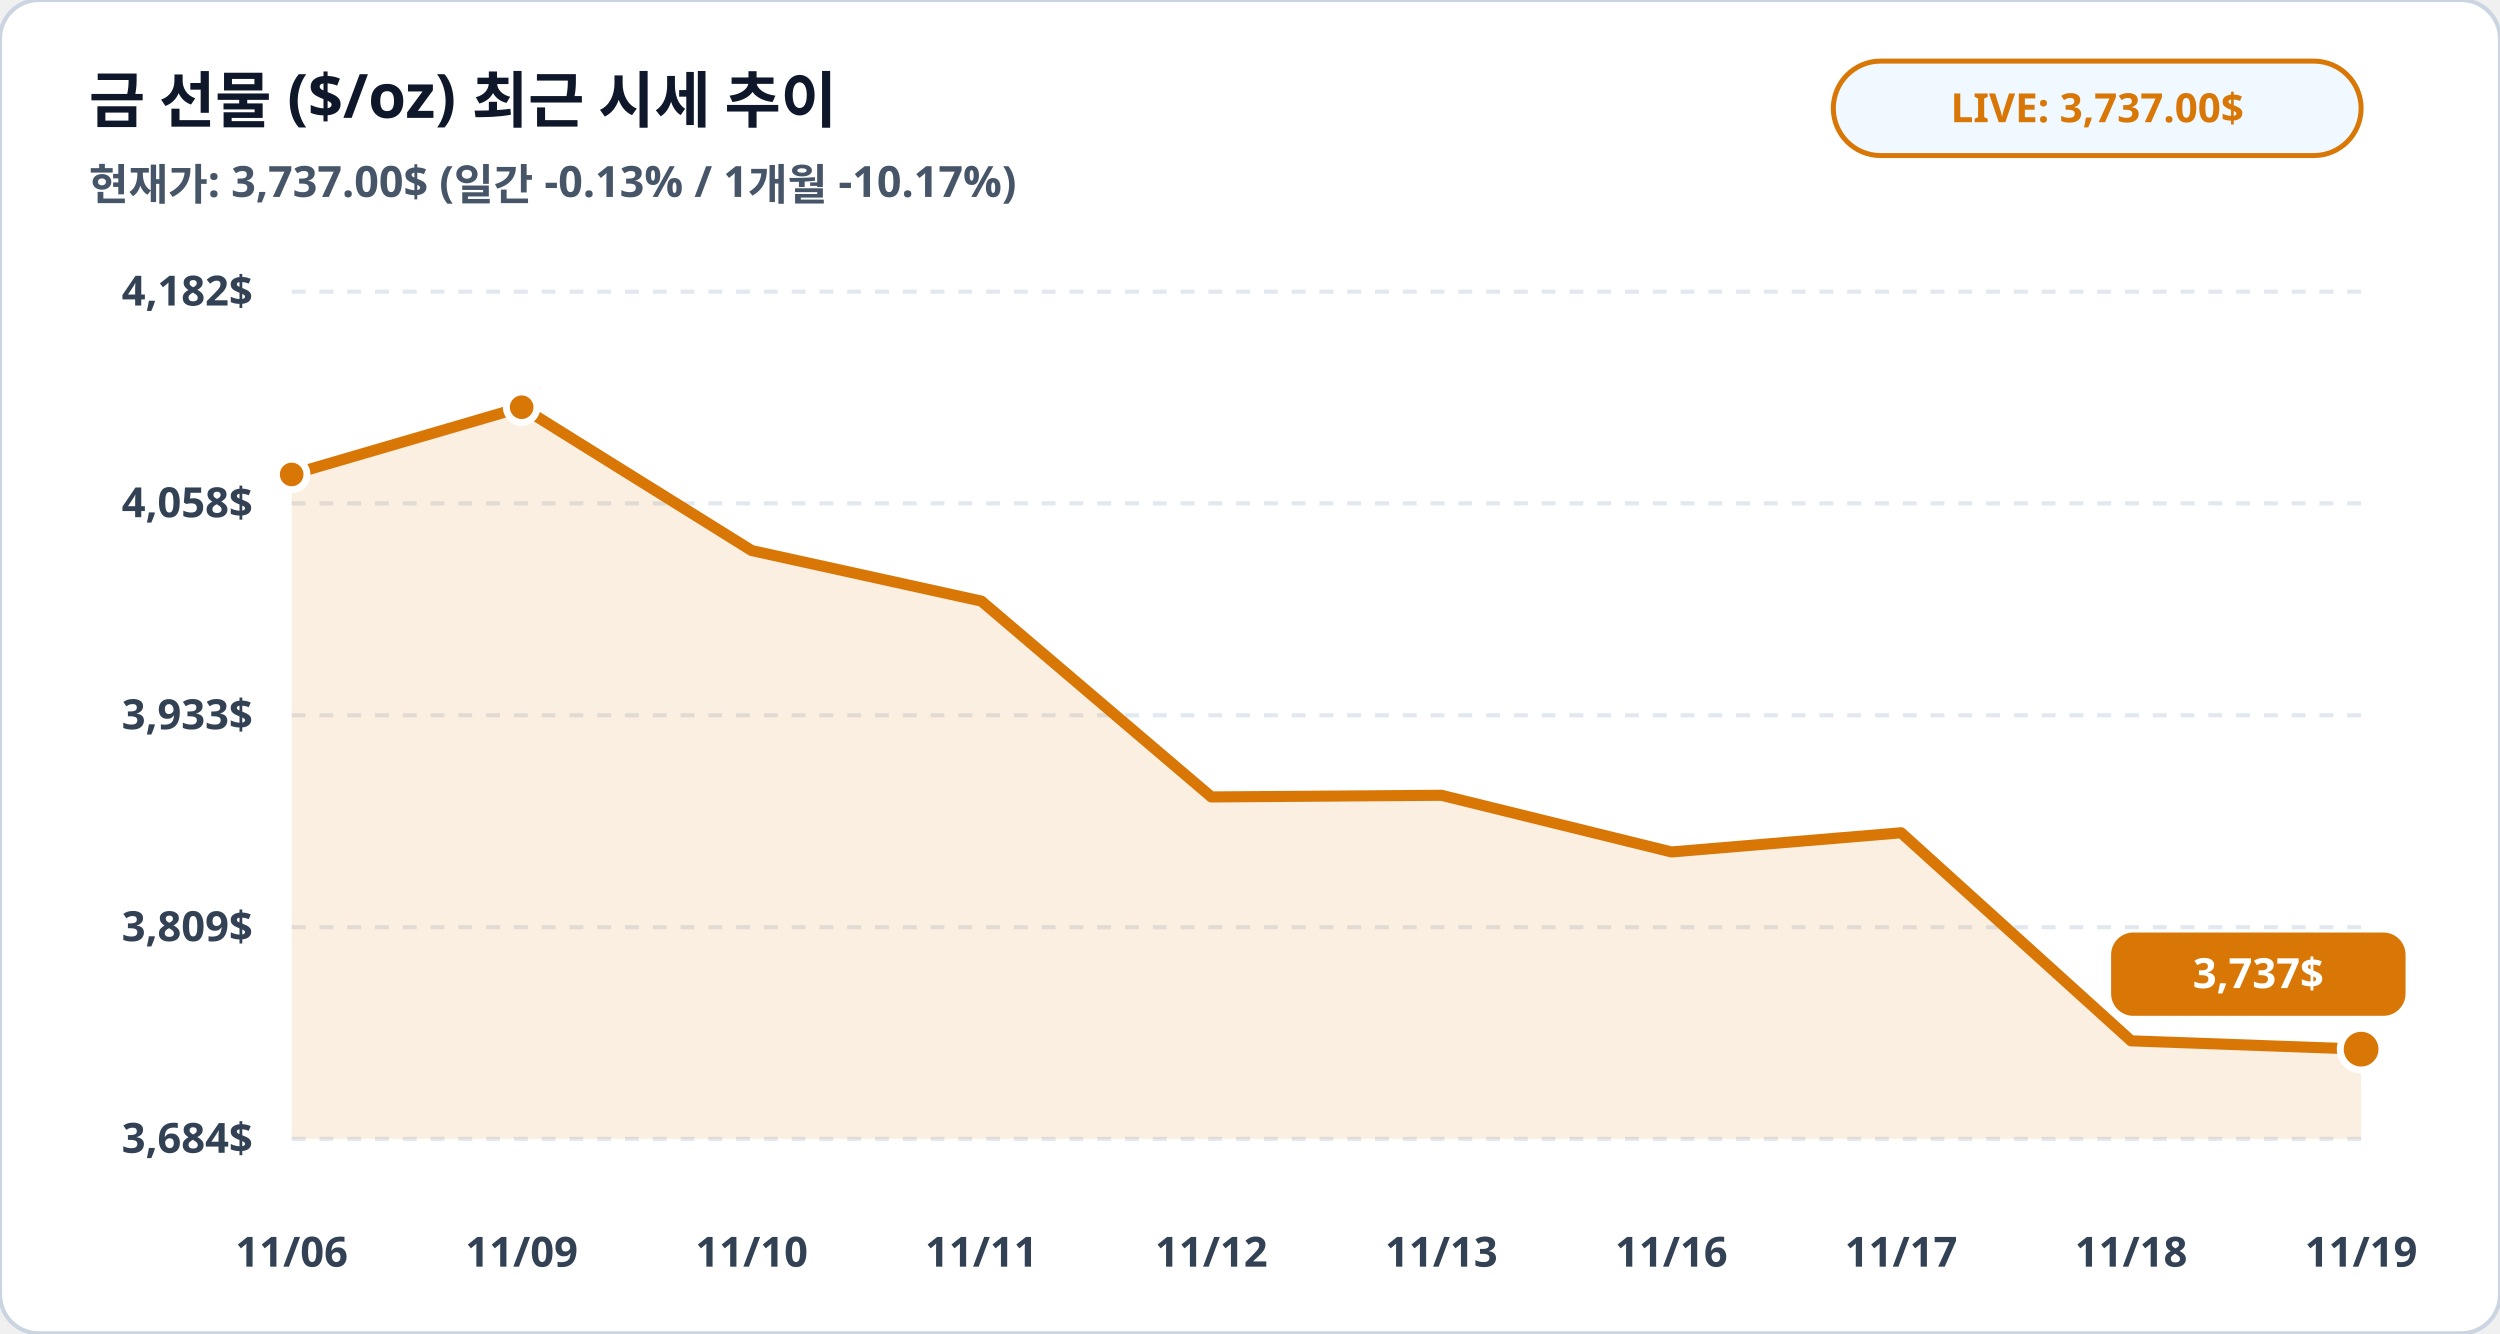
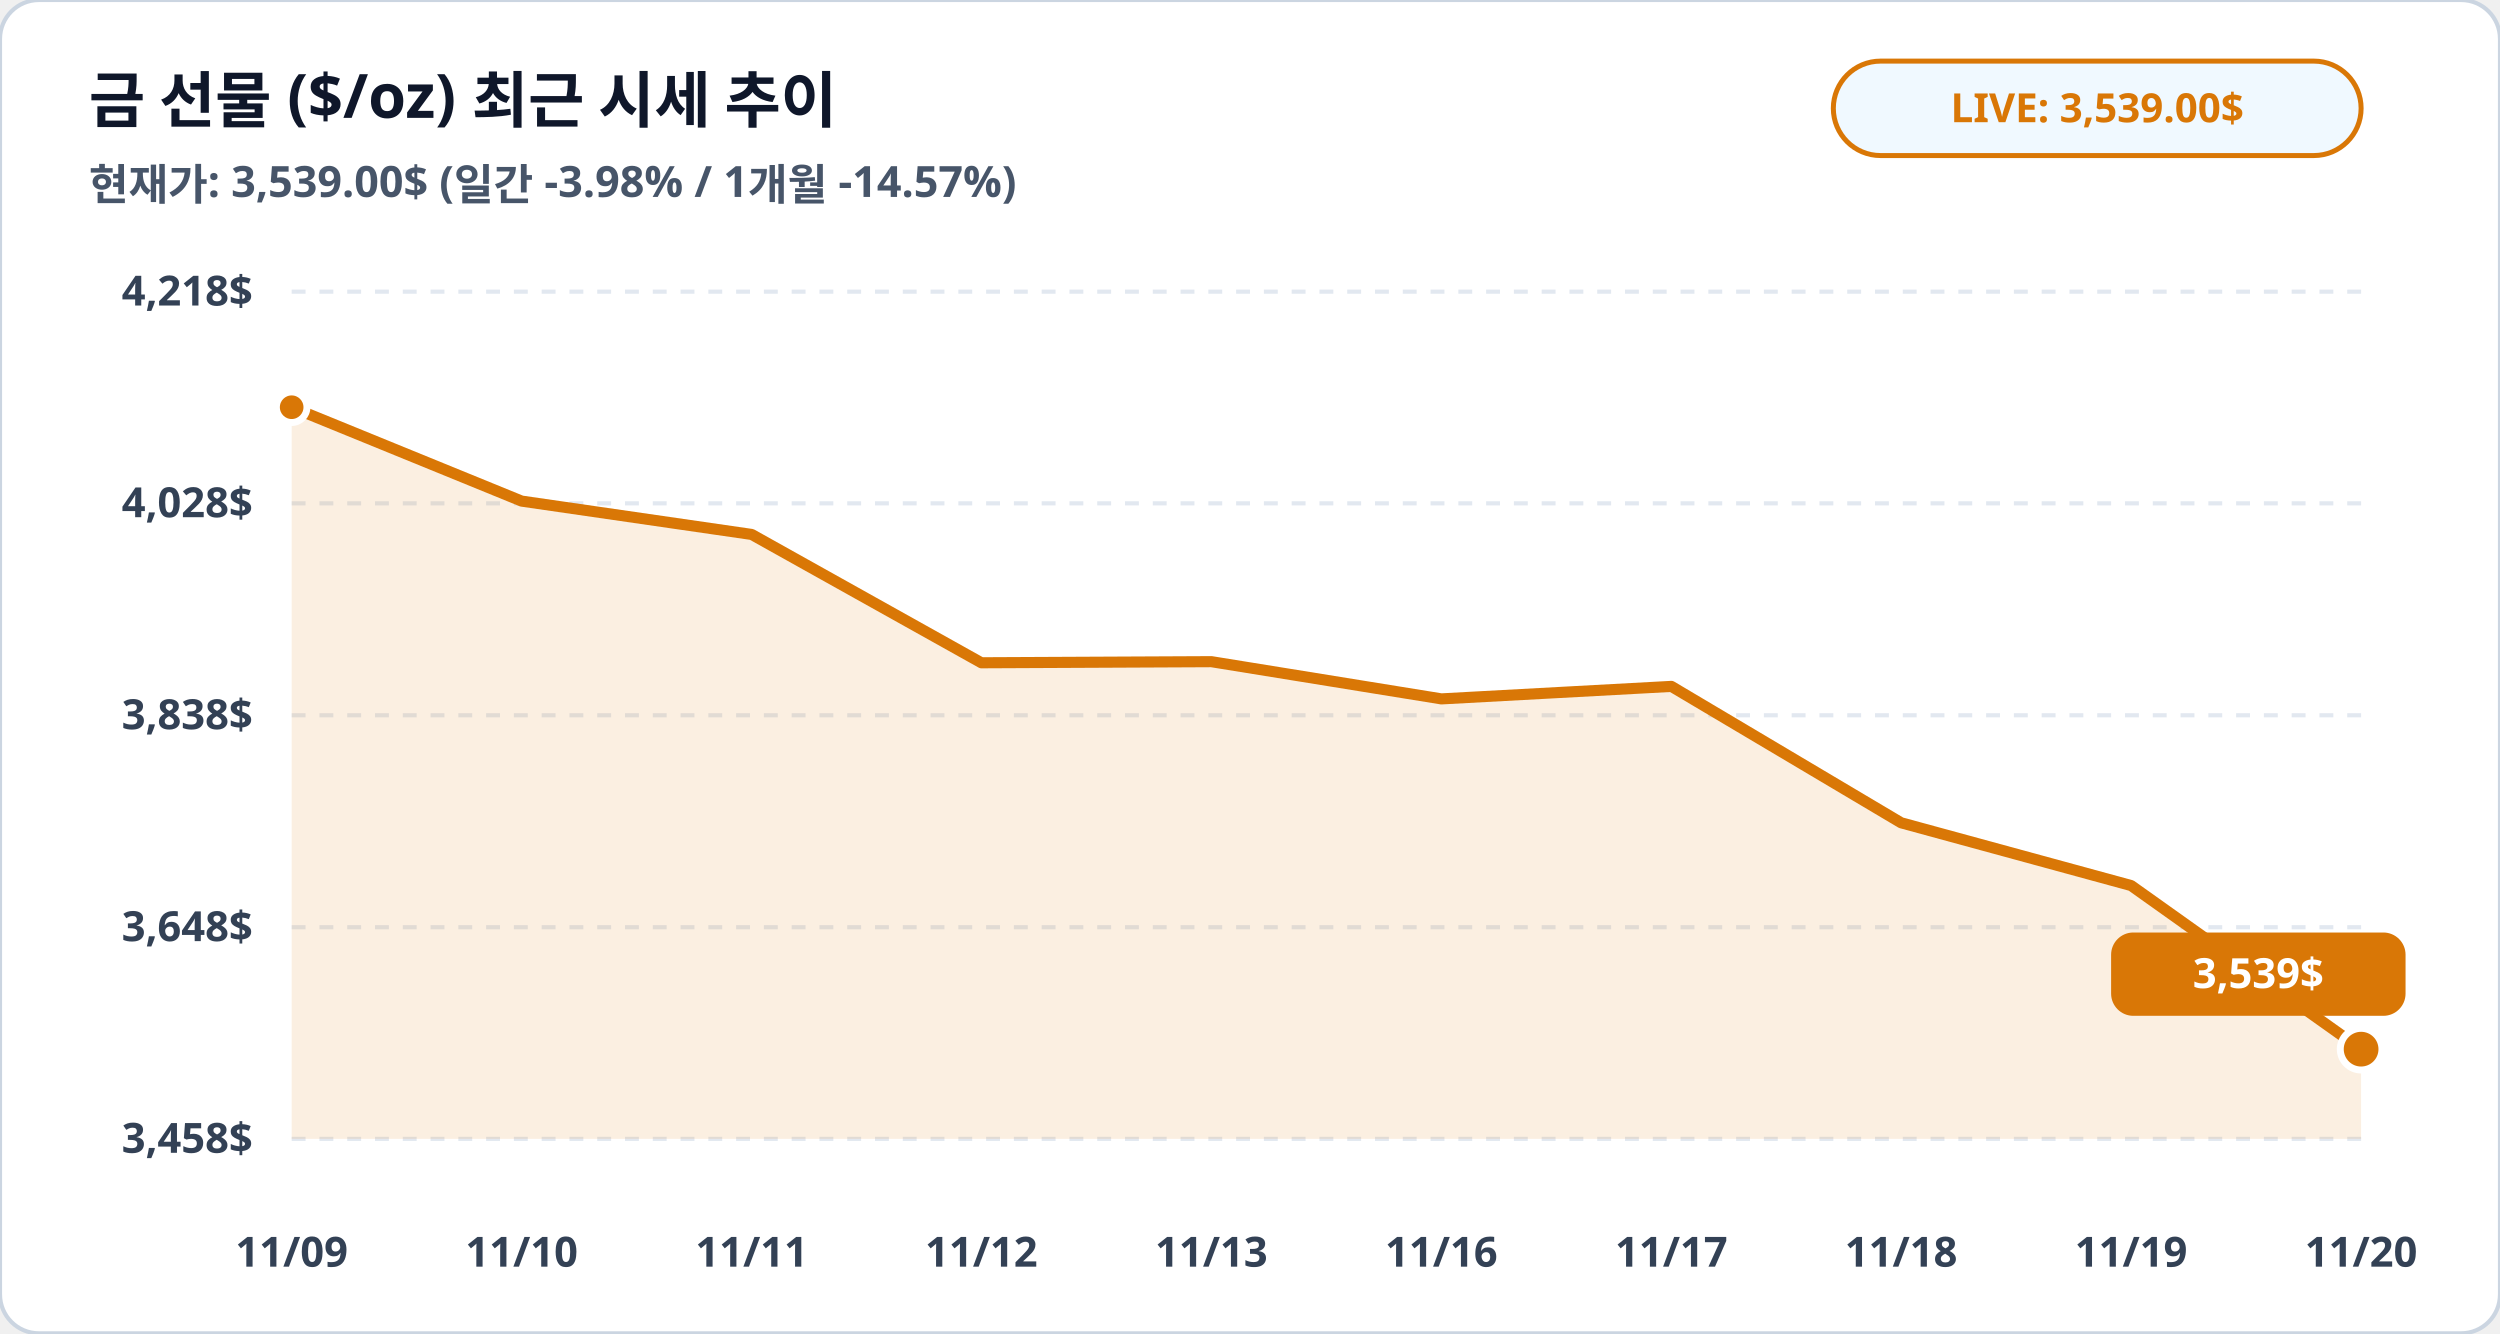
<svg xmlns="http://www.w3.org/2000/svg" viewBox="0 0 900 480" width="100%" height="100%">
  <rect width="900" height="480" rx="14" fill="#ffffff" stroke="#cbd5e1" stroke-width="1.5" />
  <text x="32" y="44" fill="#0f172a" font-family="Pretendard, sans-serif" font-size="22" font-weight="900">금 선물 ($/oz) 최근 시세 추이</text>
-   <text x="32" y="72" fill="#475569" font-family="Pretendard, sans-serif" font-size="15.5" font-weight="600">현재가: 3,737.00$ (일간 -0.13% / 1개월 -10.17%)</text>
+   <text x="32" y="72" fill="#475569" font-family="Pretendard, sans-serif" font-size="15.5" font-weight="600">현재가: 3,539.00$ (일간 -3.98% / 1개월 -14.57%)</text>
  <rect x="660" y="22" width="190" height="34" rx="17" fill="#f0f9ff" stroke="#d97706" stroke-width="1.8" />
-   <text x="755" y="44" fill="#d97706" font-family="Pretendard, sans-serif" font-size="14.5" font-weight="800" text-anchor="middle">LIVE: 3,737.00$</text>
+   <text x="755" y="44" fill="#d97706" font-family="Pretendard, sans-serif" font-size="14.5" font-weight="800" text-anchor="middle">LIVE: 3,539.00$</text>
  <line x1="105" y1="105.0" x2="850" y2="105.0" stroke="#e2e8f0" stroke-width="1.5" stroke-dasharray="5,5" />
-   <text x="91" y="110.0" fill="#334155" font-family="Pretendard, sans-serif" font-size="15" font-weight="700" text-anchor="end">4,182$</text>
+   <text x="91" y="110.0" fill="#334155" font-family="Pretendard, sans-serif" font-size="15" font-weight="700" text-anchor="end">4,218$</text>
  <line x1="105" y1="181.2" x2="850" y2="181.2" stroke="#e2e8f0" stroke-width="1.5" stroke-dasharray="5,5" />
-   <text x="91" y="186.2" fill="#334155" font-family="Pretendard, sans-serif" font-size="15" font-weight="700" text-anchor="end">4,058$</text>
+   <text x="91" y="186.2" fill="#334155" font-family="Pretendard, sans-serif" font-size="15" font-weight="700" text-anchor="end">4,028$</text>
  <line x1="105" y1="257.5" x2="850" y2="257.5" stroke="#e2e8f0" stroke-width="1.5" stroke-dasharray="5,5" />
-   <text x="91" y="262.5" fill="#334155" font-family="Pretendard, sans-serif" font-size="15" font-weight="700" text-anchor="end">3,933$</text>
+   <text x="91" y="262.5" fill="#334155" font-family="Pretendard, sans-serif" font-size="15" font-weight="700" text-anchor="end">3,838$</text>
  <line x1="105" y1="333.8" x2="850" y2="333.8" stroke="#e2e8f0" stroke-width="1.5" stroke-dasharray="5,5" />
-   <text x="91" y="338.8" fill="#334155" font-family="Pretendard, sans-serif" font-size="15" font-weight="700" text-anchor="end">3,809$</text>
+   <text x="91" y="338.8" fill="#334155" font-family="Pretendard, sans-serif" font-size="15" font-weight="700" text-anchor="end">3,648$</text>
  <line x1="105" y1="410.0" x2="850" y2="410.0" stroke="#e2e8f0" stroke-width="1.5" stroke-dasharray="5,5" />
-   <text x="91" y="415.0" fill="#334155" font-family="Pretendard, sans-serif" font-size="15" font-weight="700" text-anchor="end">3,684$</text>
-   <polygon points="105.0,410.0 105.0,170.8 187.8,146.6 270.6,198.2 353.3,216.4 436.1,286.9 518.9,286.3 601.7,306.7 684.4,299.8 767.2,374.7 850.0,377.7 850.0,410.0" fill="#d97706" fill-opacity="0.12" />
-   <polyline fill="none" stroke="#d97706" stroke-width="4" stroke-linecap="round" stroke-linejoin="round" points="105.0,170.8 187.8,146.6 270.6,198.2 353.3,216.4 436.1,286.9 518.9,286.3 601.7,306.7 684.4,299.8 767.2,374.7 850.0,377.7" />
-   <circle cx="105.0" cy="170.8" r="5.5" fill="#d97706" stroke="#ffffff" stroke-width="2.5" />
-   <circle cx="187.8" cy="146.6" r="5.5" fill="#d97706" stroke="#ffffff" stroke-width="2.5" />
+   <text x="91" y="415.0" fill="#334155" font-family="Pretendard, sans-serif" font-size="15" font-weight="700" text-anchor="end">3,458$</text>
+   <polygon points="105.0,410.0 105.0,146.6 187.8,180.4 270.6,192.4 353.3,238.6 436.1,238.2 518.9,251.6 601.7,247.1 684.4,296.2 767.2,318.8 850.0,377.7 850.0,410.0" fill="#d97706" fill-opacity="0.12" />
+   <polyline fill="none" stroke="#d97706" stroke-width="4" stroke-linecap="round" stroke-linejoin="round" points="105.0,146.6 187.8,180.4 270.6,192.4 353.3,238.6 436.1,238.2 518.9,251.6 601.7,247.1 684.4,296.2 767.2,318.8 850.0,377.7" />
+   <circle cx="105.0" cy="146.6" r="5.5" fill="#d97706" stroke="#ffffff" stroke-width="2.5" />
  <circle cx="850.0" cy="377.7" r="7.5" fill="#d97706" stroke="#ffffff" stroke-width="2.5" />
  <rect x="760.0" y="335.7" width="106" height="30" rx="8" fill="#d97706" />
-   <text x="813.0" y="355.7" fill="#ffffff" font-family="Pretendard, sans-serif" font-size="15" font-weight="800" text-anchor="middle">3,737$</text>
-   <text x="105.0" y="456" fill="#334155" font-family="Pretendard, sans-serif" font-size="15" font-weight="700" text-anchor="middle">11/06</text>
-   <text x="187.8" y="456" fill="#334155" font-family="Pretendard, sans-serif" font-size="15" font-weight="700" text-anchor="middle">11/09</text>
-   <text x="270.6" y="456" fill="#334155" font-family="Pretendard, sans-serif" font-size="15" font-weight="700" text-anchor="middle">11/10</text>
-   <text x="353.3" y="456" fill="#334155" font-family="Pretendard, sans-serif" font-size="15" font-weight="700" text-anchor="middle">11/11</text>
-   <text x="436.1" y="456" fill="#334155" font-family="Pretendard, sans-serif" font-size="15" font-weight="700" text-anchor="middle">11/12</text>
-   <text x="518.9" y="456" fill="#334155" font-family="Pretendard, sans-serif" font-size="15" font-weight="700" text-anchor="middle">11/13</text>
-   <text x="601.7" y="456" fill="#334155" font-family="Pretendard, sans-serif" font-size="15" font-weight="700" text-anchor="middle">11/16</text>
-   <text x="684.4" y="456" fill="#334155" font-family="Pretendard, sans-serif" font-size="15" font-weight="700" text-anchor="middle">11/17</text>
-   <text x="767.2" y="456" fill="#334155" font-family="Pretendard, sans-serif" font-size="15" font-weight="700" text-anchor="middle">11/18</text>
-   <text x="850.0" y="456" fill="#334155" font-family="Pretendard, sans-serif" font-size="15" font-weight="700" text-anchor="middle">11/19</text>
+   <text x="813.0" y="355.7" fill="#ffffff" font-family="Pretendard, sans-serif" font-size="15" font-weight="800" text-anchor="middle">3,539$</text>
+   <text x="105.0" y="456" fill="#334155" font-family="Pretendard, sans-serif" font-size="15" font-weight="700" text-anchor="middle">11/09</text>
+   <text x="187.8" y="456" fill="#334155" font-family="Pretendard, sans-serif" font-size="15" font-weight="700" text-anchor="middle">11/10</text>
+   <text x="270.6" y="456" fill="#334155" font-family="Pretendard, sans-serif" font-size="15" font-weight="700" text-anchor="middle">11/11</text>
+   <text x="353.3" y="456" fill="#334155" font-family="Pretendard, sans-serif" font-size="15" font-weight="700" text-anchor="middle">11/12</text>
+   <text x="436.1" y="456" fill="#334155" font-family="Pretendard, sans-serif" font-size="15" font-weight="700" text-anchor="middle">11/13</text>
+   <text x="518.9" y="456" fill="#334155" font-family="Pretendard, sans-serif" font-size="15" font-weight="700" text-anchor="middle">11/16</text>
+   <text x="601.7" y="456" fill="#334155" font-family="Pretendard, sans-serif" font-size="15" font-weight="700" text-anchor="middle">11/17</text>
+   <text x="684.4" y="456" fill="#334155" font-family="Pretendard, sans-serif" font-size="15" font-weight="700" text-anchor="middle">11/18</text>
+   <text x="767.2" y="456" fill="#334155" font-family="Pretendard, sans-serif" font-size="15" font-weight="700" text-anchor="middle">11/19</text>
+   <text x="850.0" y="456" fill="#334155" font-family="Pretendard, sans-serif" font-size="15" font-weight="700" text-anchor="middle">11/20</text>
</svg>
